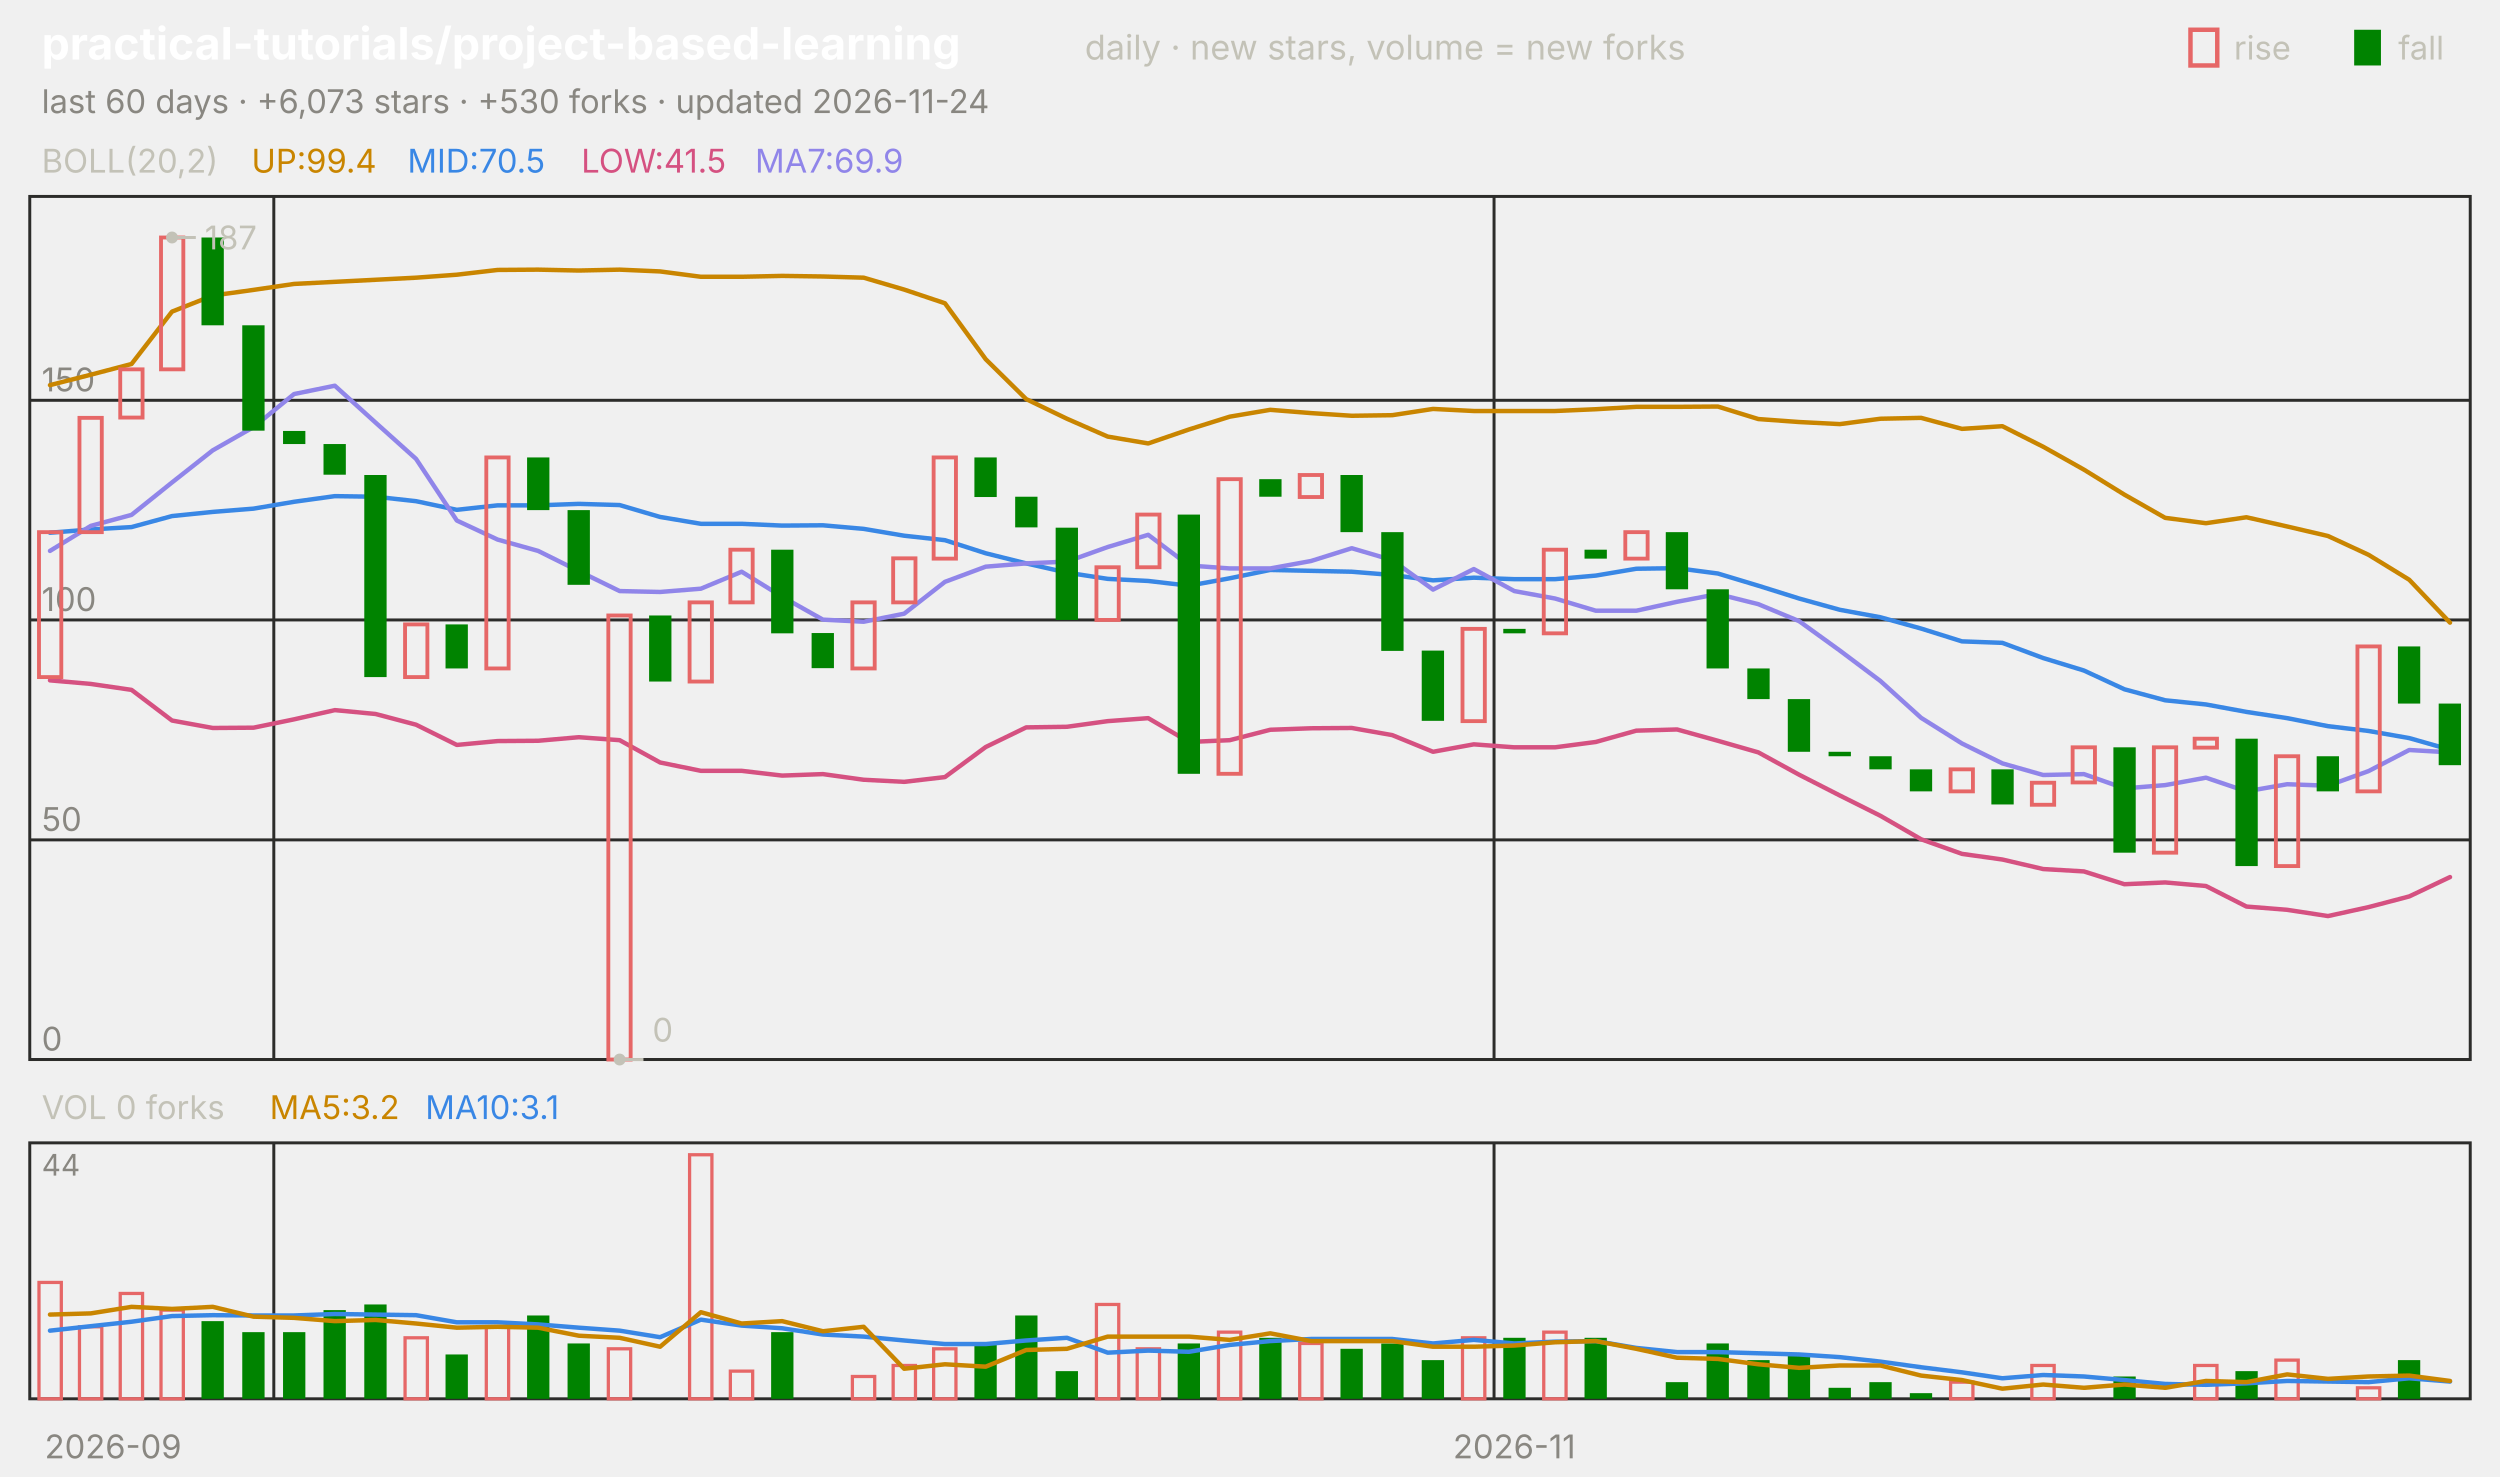
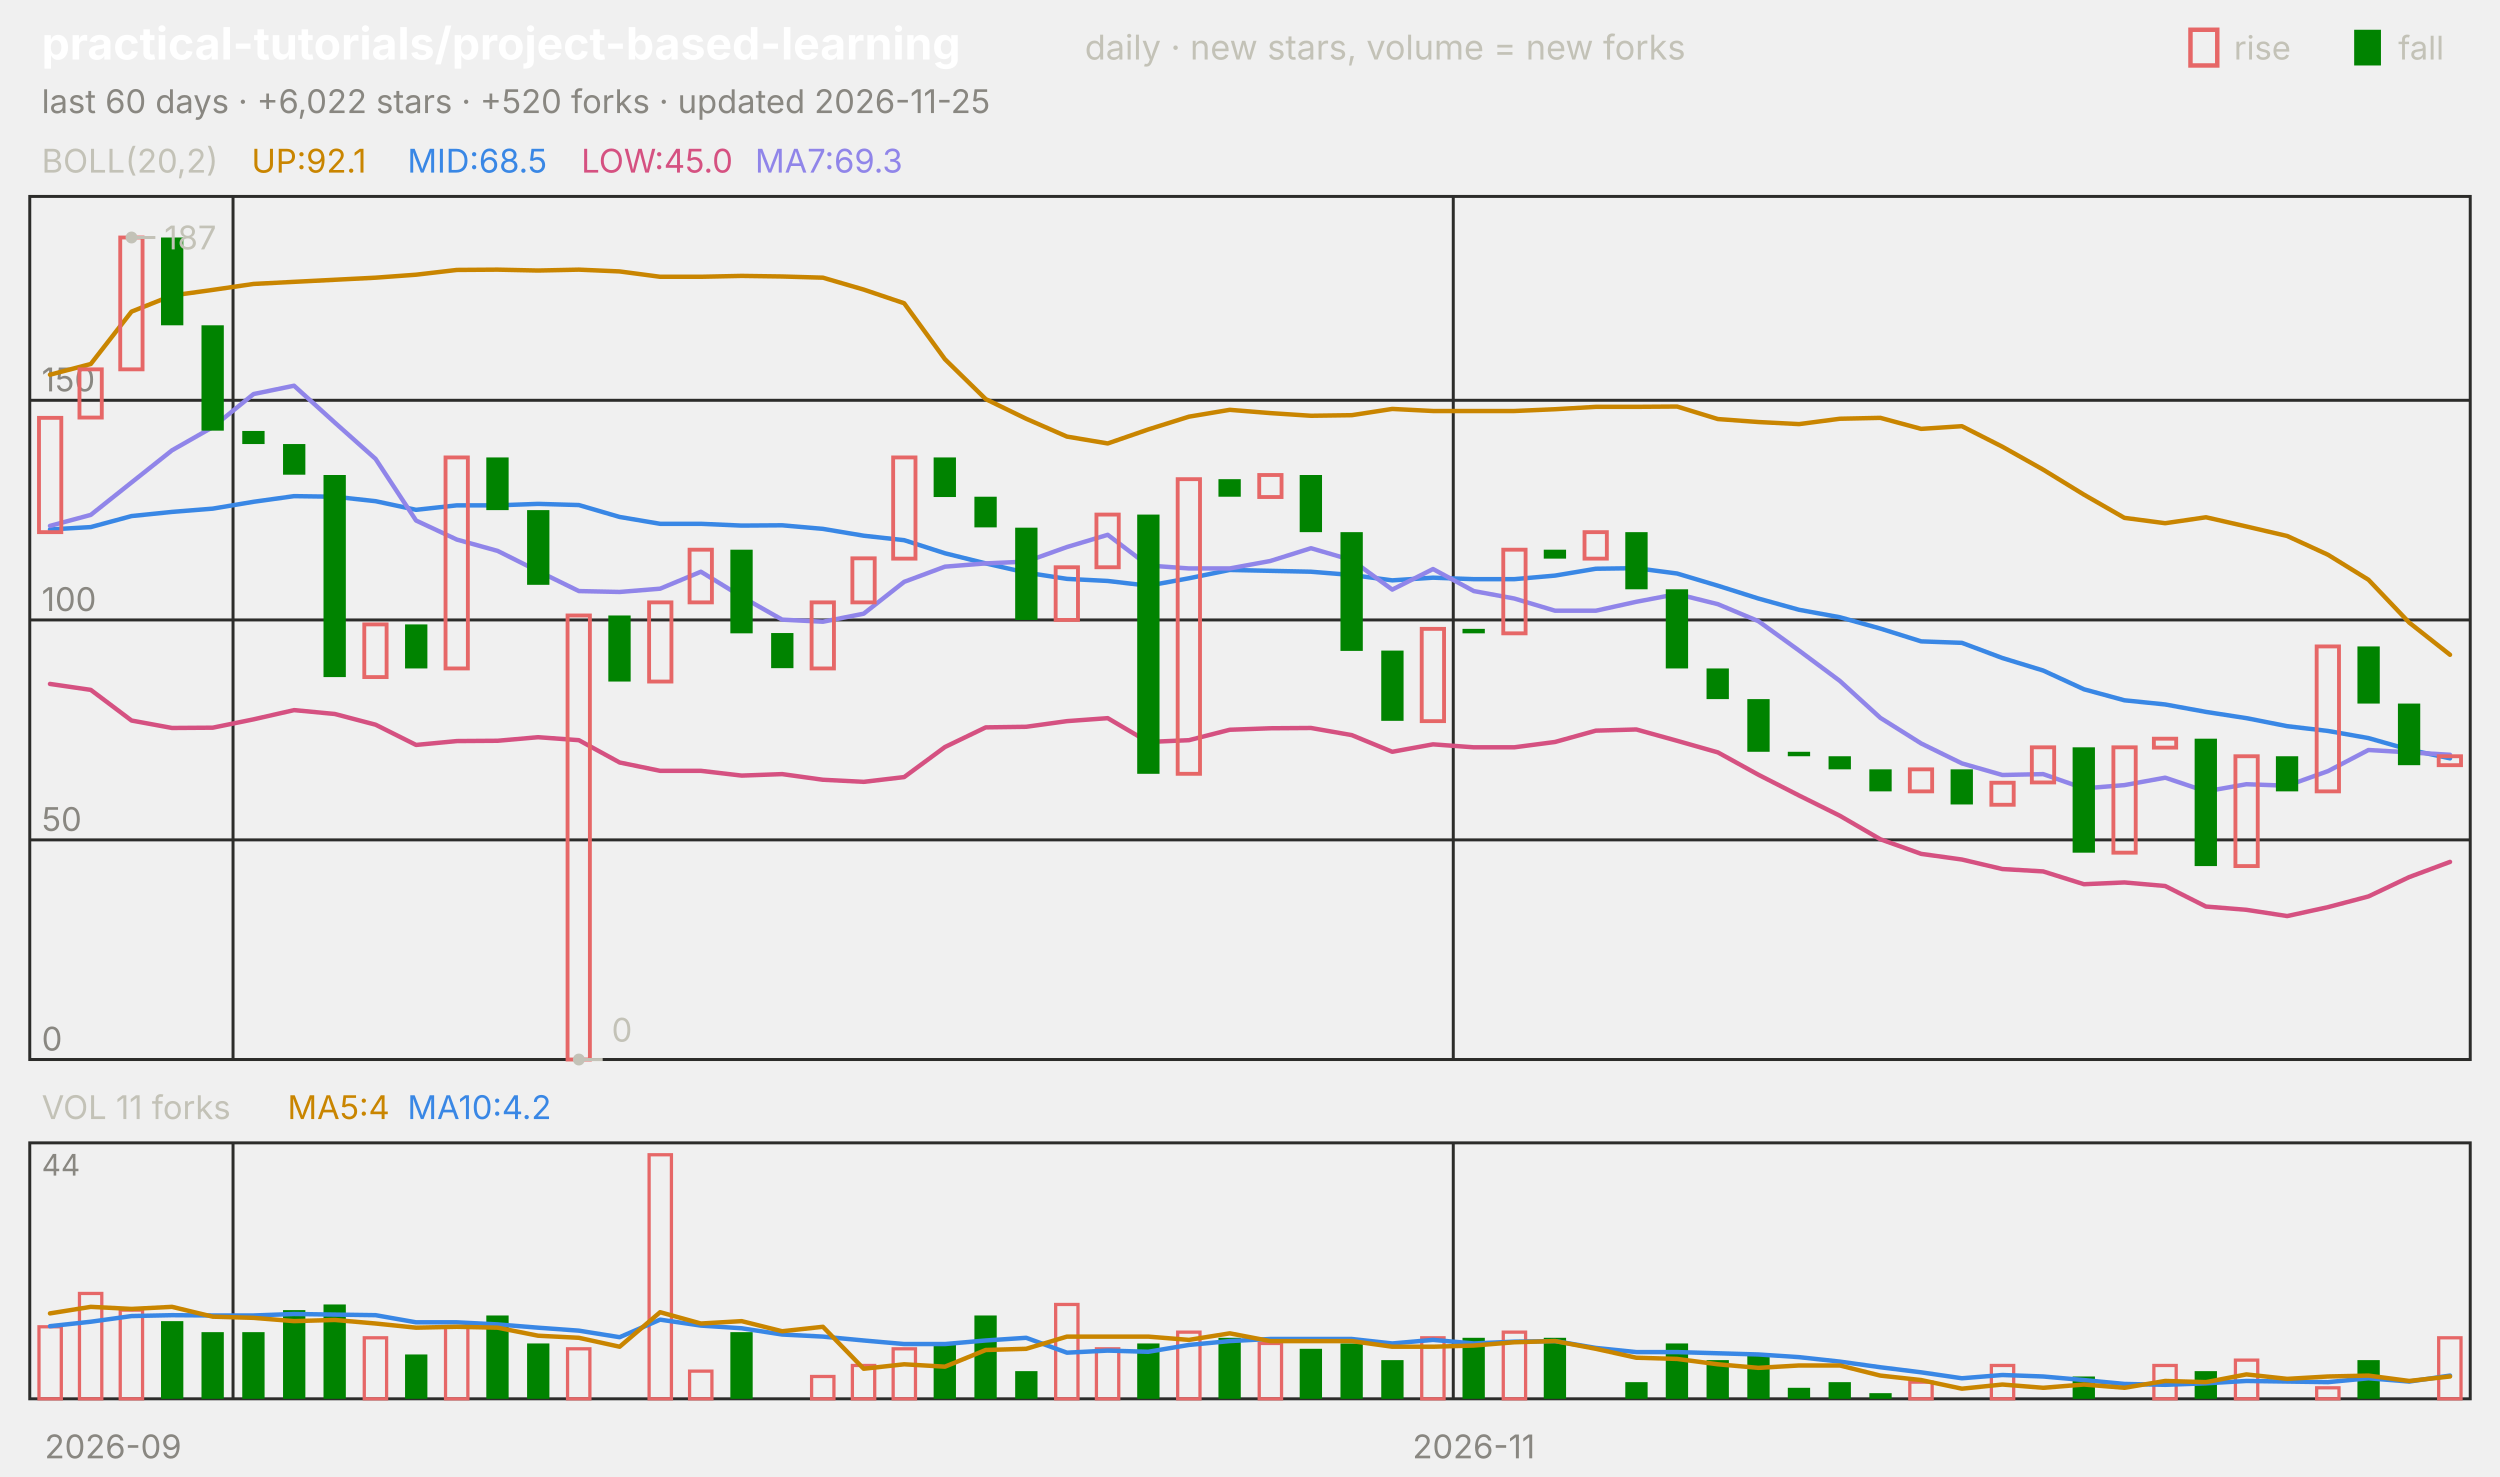
<svg xmlns="http://www.w3.org/2000/svg" viewBox="0 0 840 496" width="840" height="496" font-family="-apple-system,'Segoe UI',system-ui,sans-serif" role="img" aria-label="practical-tutorials/project-based-learning candlestick chart">
  <text x="14.0" y="20.0" font-size="15" fill="#ffffff" font-weight="650">practical-tutorials/project-based-learning</text>
  <text x="364.5" y="20.0" font-size="11.5" fill="#c3c2b7">daily · new stars, volume = new forks</text>
  <text x="805.8" y="20.0" font-size="11.0" fill="#c3c2b7">fall</text>
  <rect x="791" y="10" width="9" height="12" fill="#008300" />
  <text x="750.6" y="20.0" font-size="11.0" fill="#c3c2b7">rise</text>
  <rect x="736" y="10" width="9" height="12" fill="none" stroke="#e66767" stroke-width="1.5" />
-   <text x="14.0" y="38.0" font-size="11.0" fill="#898781">last 60 days · +6,073 stars · +530 forks · updated 2026-11-24</text>
+   <text x="14.0" y="38.0" font-size="11.0" fill="#898781">last 60 days · +6,022 stars · +520 forks · updated 2026-11-25</text>
  <rect x="10" y="66" width="820" height="290" fill="none" stroke="#2c2c2a" />
  <rect x="10" y="384" width="820" height="86" fill="none" stroke="#2c2c2a" />
  <text x="38.0" y="490.0" font-size="11.0" fill="#898781" text-anchor="middle">2026-09</text>
-   <line x1="92.0" y1="66.0" x2="92.0" y2="356.0" stroke="#2c2c2a" stroke-width="1.0" />
-   <line x1="92.0" y1="384.0" x2="92.0" y2="470.0" stroke="#2c2c2a" stroke-width="1.0" />
-   <line x1="502.0" y1="66.0" x2="502.0" y2="356.0" stroke="#2c2c2a" stroke-width="1.0" />
-   <line x1="502.0" y1="384.0" x2="502.0" y2="470.0" stroke="#2c2c2a" stroke-width="1.0" />
-   <text x="508.8" y="490.0" font-size="11.0" fill="#898781" text-anchor="middle">2026-11</text>
+   <line x1="78.3" y1="66.0" x2="78.3" y2="356.0" stroke="#2c2c2a" stroke-width="1.0" />
+   <line x1="78.3" y1="384.0" x2="78.3" y2="470.0" stroke="#2c2c2a" stroke-width="1.0" />
+   <line x1="488.3" y1="66.0" x2="488.3" y2="356.0" stroke="#2c2c2a" stroke-width="1.0" />
+   <line x1="488.3" y1="384.0" x2="488.3" y2="470.0" stroke="#2c2c2a" stroke-width="1.0" />
+   <text x="495.2" y="490.0" font-size="11.0" fill="#898781" text-anchor="middle">2026-11</text>
  <text x="14.0" y="58.0" font-size="11.0" fill="#c3c2b7">BOLL(20,2)</text>
-   <text x="84.5" y="58.0" font-size="11.0" fill="#c98500">UP:99.4</text>
-   <text x="136.9" y="58.0" font-size="11.0" fill="#3987e5">MID:70.5</text>
-   <text x="195.3" y="58.0" font-size="11.0" fill="#d55181">LOW:41.5</text>
-   <text x="253.7" y="58.0" font-size="11.0" fill="#9085e9">MA7:69.9</text>
+   <text x="84.5" y="58.0" font-size="11.0" fill="#c98500">UP:92.1</text>
+   <text x="136.9" y="58.0" font-size="11.0" fill="#3987e5">MID:68.5</text>
+   <text x="195.3" y="58.0" font-size="11.0" fill="#d55181">LOW:45.0</text>
+   <text x="253.7" y="58.0" font-size="11.0" fill="#9085e9">MA7:69.3</text>
  <line x1="10.0" y1="356.0" x2="830.0" y2="356.0" stroke="#2c2c2a" stroke-width="1.0" />
  <text x="14.0" y="353.0" font-size="11.0" fill="#898781">0</text>
  <line x1="10.0" y1="282.2" x2="830.0" y2="282.2" stroke="#2c2c2a" stroke-width="1.0" />
  <text x="14.0" y="279.2" font-size="11.0" fill="#898781">50</text>
  <line x1="10.0" y1="208.3" x2="830.0" y2="208.3" stroke="#2c2c2a" stroke-width="1.0" />
  <text x="14.0" y="205.3" font-size="11.0" fill="#898781">100</text>
  <line x1="10.0" y1="134.5" x2="830.0" y2="134.5" stroke="#2c2c2a" stroke-width="1.0" />
  <text x="14.0" y="131.5" font-size="11.0" fill="#898781">150</text>
-   <polyline points="16.8,129.4 30.5,125.9 44.2,122.3 57.8,104.7 71.5,99.3 85.2,97.4 98.8,95.4 112.5,94.7 126.2,94.0 139.8,93.3 153.5,92.3 167.2,90.7 180.8,90.6 194.5,90.9 208.2,90.6 221.8,91.2 235.5,93.0 249.2,93.0 262.8,92.7 276.5,92.9 290.2,93.3 303.8,97.3 317.5,101.9 331.2,120.7 344.8,134.1 358.5,140.7 372.2,146.7 385.8,149.0 399.5,144.3 413.2,140.0 426.8,137.7 440.5,138.8 454.2,139.7 467.8,139.5 481.5,137.4 495.2,138.1 508.8,138.1 522.5,138.1 536.2,137.5 549.8,136.7 563.5,136.7 577.2,136.6 590.8,140.8 604.5,141.8 618.2,142.5 631.8,140.7 645.5,140.4 659.2,144.1 672.8,143.2 686.5,150.1 700.2,157.8 713.8,166.2 727.5,174.0 741.2,175.8 754.8,173.8 768.5,176.9 782.2,180.1 795.8,186.4 809.5,194.8 823.2,209.2" fill="none" stroke="#c98500" stroke-width="1.5" stroke-linejoin="round" stroke-linecap="round" />
-   <polyline points="16.8,179.0 30.5,177.9 44.2,177.1 57.8,173.4 71.5,172.0 85.2,170.9 98.8,168.6 112.5,166.7 126.2,166.9 139.8,168.4 153.5,171.3 167.2,169.8 180.8,169.8 194.5,169.3 208.2,169.7 221.8,173.7 235.5,176.0 249.2,176.0 262.8,176.6 276.5,176.5 290.2,177.7 303.8,180.0 317.5,181.5 331.2,185.9 344.8,189.3 358.5,192.4 372.2,194.5 385.8,195.2 399.5,196.8 413.2,194.3 426.8,191.5 440.5,191.8 454.2,192.1 467.8,193.2 481.5,195.0 495.2,194.1 508.8,194.6 522.5,194.6 536.2,193.4 549.8,191.1 563.5,190.9 577.2,192.7 590.8,196.8 604.5,201.1 618.2,204.9 631.8,207.4 645.5,211.2 659.2,215.5 672.8,216.0 686.5,221.1 700.2,225.3 713.8,231.6 727.5,235.3 741.2,236.7 754.8,239.2 768.5,241.3 782.2,244.0 795.8,245.6 809.5,248.0 823.2,251.9" fill="none" stroke="#3987e5" stroke-width="1.5" stroke-linejoin="round" stroke-linecap="round" />
-   <polyline points="16.8,228.6 30.5,229.8 44.2,231.8 57.8,242.1 71.5,244.6 85.2,244.5 98.8,241.7 112.5,238.6 126.2,239.9 139.8,243.5 153.5,250.3 167.2,249.0 180.8,248.9 194.5,247.7 208.2,248.7 221.8,256.2 235.5,259.0 249.2,259.0 262.8,260.6 276.5,260.1 290.2,262.0 303.8,262.7 317.5,261.1 331.2,251.0 344.8,244.4 358.5,244.2 372.2,242.3 385.8,241.3 399.5,249.3 413.2,248.7 426.8,245.2 440.5,244.7 454.2,244.6 467.8,247.0 481.5,252.6 495.2,250.1 508.8,251.1 522.5,251.1 536.2,249.3 549.8,245.5 563.5,245.1 577.2,248.9 590.8,252.8 604.5,260.3 618.2,267.3 631.8,274.1 645.5,282.0 659.2,286.9 672.8,288.8 686.5,292.0 700.2,292.8 713.8,297.1 727.5,296.5 741.2,297.7 754.8,304.6 768.5,305.7 782.2,307.8 795.8,304.8 809.5,301.2 823.2,294.7" fill="none" stroke="#d55181" stroke-width="1.5" stroke-linejoin="round" stroke-linecap="round" />
-   <polyline points="16.8,185.1 30.5,176.7 44.2,173.0 57.8,162.1 71.5,151.3 85.2,143.5 98.8,132.4 112.5,129.6 126.2,142.0 139.8,154.2 153.5,174.9 167.2,181.3 180.8,185.1 194.5,191.9 208.2,198.6 221.8,198.9 235.5,197.8 249.2,192.1 262.8,200.5 276.5,208.2 290.2,208.9 303.8,206.2 317.5,195.5 331.2,190.4 344.8,189.3 358.5,188.7 372.2,183.8 385.8,179.7 399.5,190.0 413.2,191.0 426.8,191.0 440.5,188.5 454.2,184.2 467.8,188.2 481.5,198.1 495.2,191.2 508.8,198.6 522.5,201.1 536.2,205.2 549.8,205.2 563.5,202.2 577.2,199.6 590.8,203.0 604.5,208.7 618.2,218.6 631.8,228.8 645.5,241.2 659.2,249.8 672.8,256.5 686.5,260.4 700.2,260.1 713.8,264.9 727.5,263.8 741.2,261.3 754.8,265.9 768.5,263.5 782.2,264.0 795.8,259.1 809.5,252.0 823.2,252.8" fill="none" stroke="#9085e9" stroke-width="1.5" stroke-linejoin="round" stroke-linecap="round" />
-   <rect x="13.1" y="178.8" width="7.5" height="48.7" fill="none" stroke="#e66767" stroke-width="1.3" />
-   <rect x="26.7" y="140.4" width="7.5" height="38.4" fill="none" stroke="#e66767" stroke-width="1.3" />
-   <rect x="40.4" y="124.1" width="7.5" height="16.2" fill="none" stroke="#e66767" stroke-width="1.3" />
-   <rect x="54.1" y="79.8" width="7.5" height="44.3" fill="none" stroke="#e66767" stroke-width="1.3" />
-   <rect x="67.7" y="79.8" width="7.5" height="29.5" fill="#008300" />
-   <rect x="81.4" y="109.3" width="7.5" height="35.4" fill="#008300" />
-   <rect x="95.1" y="144.8" width="7.5" height="4.4" fill="#008300" />
-   <rect x="108.7" y="149.2" width="7.5" height="10.3" fill="#008300" />
-   <rect x="122.4" y="159.6" width="7.5" height="67.9" fill="#008300" />
-   <rect x="136.1" y="209.8" width="7.5" height="17.7" fill="none" stroke="#e66767" stroke-width="1.3" />
-   <rect x="149.7" y="209.8" width="7.5" height="14.8" fill="#008300" />
-   <rect x="163.4" y="153.7" width="7.5" height="70.9" fill="none" stroke="#e66767" stroke-width="1.3" />
-   <rect x="177.1" y="153.7" width="7.5" height="17.7" fill="#008300" />
-   <rect x="190.7" y="171.4" width="7.5" height="25.1" fill="#008300" />
-   <rect x="204.4" y="206.8" width="7.5" height="149.2" fill="none" stroke="#e66767" stroke-width="1.3" />
-   <rect x="218.1" y="206.8" width="7.5" height="22.2" fill="#008300" />
-   <rect x="231.7" y="202.4" width="7.5" height="26.6" fill="none" stroke="#e66767" stroke-width="1.3" />
-   <rect x="245.4" y="184.7" width="7.5" height="17.7" fill="none" stroke="#e66767" stroke-width="1.3" />
-   <rect x="259.1" y="184.7" width="7.5" height="28.1" fill="#008300" />
-   <rect x="272.7" y="212.7" width="7.5" height="11.8" fill="#008300" />
-   <rect x="286.4" y="202.4" width="7.5" height="22.2" fill="none" stroke="#e66767" stroke-width="1.3" />
-   <rect x="300.1" y="187.6" width="7.5" height="14.8" fill="none" stroke="#e66767" stroke-width="1.3" />
-   <rect x="313.7" y="153.7" width="7.5" height="34.0" fill="none" stroke="#e66767" stroke-width="1.3" />
-   <rect x="327.4" y="153.7" width="7.5" height="13.3" fill="#008300" />
-   <rect x="341.1" y="166.9" width="7.5" height="10.3" fill="#008300" />
-   <rect x="354.7" y="177.3" width="7.5" height="31.0" fill="#008300" />
-   <rect x="368.4" y="190.6" width="7.5" height="17.7" fill="none" stroke="#e66767" stroke-width="1.3" />
-   <rect x="382.1" y="172.9" width="7.5" height="17.7" fill="none" stroke="#e66767" stroke-width="1.3" />
-   <rect x="395.7" y="172.9" width="7.5" height="87.1" fill="#008300" />
-   <rect x="409.4" y="161.0" width="7.5" height="99.0" fill="none" stroke="#e66767" stroke-width="1.3" />
-   <rect x="423.1" y="161.0" width="7.5" height="5.9" fill="#008300" />
-   <rect x="436.7" y="159.6" width="7.5" height="7.4" fill="none" stroke="#e66767" stroke-width="1.3" />
-   <rect x="450.4" y="159.6" width="7.5" height="19.2" fill="#008300" />
-   <rect x="464.1" y="178.8" width="7.5" height="39.9" fill="#008300" />
-   <rect x="477.7" y="218.6" width="7.5" height="23.6" fill="#008300" />
-   <rect x="491.4" y="211.3" width="7.5" height="31.0" fill="none" stroke="#e66767" stroke-width="1.3" />
-   <rect x="505.1" y="211.3" width="7.5" height="1.5" fill="#008300" />
-   <rect x="518.7" y="184.7" width="7.5" height="28.1" fill="none" stroke="#e66767" stroke-width="1.3" />
-   <rect x="532.4" y="184.7" width="7.5" height="3.0" fill="#008300" />
-   <rect x="546.1" y="178.8" width="7.5" height="8.9" fill="none" stroke="#e66767" stroke-width="1.3" />
-   <rect x="559.7" y="178.8" width="7.5" height="19.2" fill="#008300" />
-   <rect x="573.4" y="198.0" width="7.5" height="26.6" fill="#008300" />
-   <rect x="587.1" y="224.6" width="7.5" height="10.3" fill="#008300" />
-   <rect x="600.7" y="234.9" width="7.5" height="17.7" fill="#008300" />
-   <rect x="614.4" y="252.6" width="7.5" height="1.5" fill="#008300" />
-   <rect x="628.1" y="254.1" width="7.5" height="4.4" fill="#008300" />
-   <rect x="641.7" y="258.5" width="7.5" height="7.4" fill="#008300" />
-   <rect x="655.4" y="258.5" width="7.5" height="7.4" fill="none" stroke="#e66767" stroke-width="1.3" />
-   <rect x="669.1" y="258.5" width="7.5" height="11.8" fill="#008300" />
-   <rect x="682.7" y="263.0" width="7.5" height="7.4" fill="none" stroke="#e66767" stroke-width="1.3" />
-   <rect x="696.4" y="251.1" width="7.5" height="11.8" fill="none" stroke="#e66767" stroke-width="1.3" />
-   <rect x="710.1" y="251.1" width="7.5" height="35.4" fill="#008300" />
-   <rect x="723.7" y="251.1" width="7.5" height="35.4" fill="none" stroke="#e66767" stroke-width="1.3" />
-   <rect x="737.4" y="248.2" width="7.5" height="3.0" fill="none" stroke="#e66767" stroke-width="1.3" />
-   <rect x="751.1" y="248.2" width="7.5" height="42.8" fill="#008300" />
-   <rect x="764.7" y="254.1" width="7.5" height="36.9" fill="none" stroke="#e66767" stroke-width="1.3" />
-   <rect x="778.4" y="254.1" width="7.5" height="11.8" fill="#008300" />
-   <rect x="792.1" y="217.2" width="7.5" height="48.7" fill="none" stroke="#e66767" stroke-width="1.3" />
-   <rect x="805.7" y="217.2" width="7.5" height="19.2" fill="#008300" />
-   <rect x="819.4" y="236.4" width="7.5" height="20.7" fill="#008300" />
-   <circle cx="57.8" cy="79.8" r="2" fill="#c3c2b7" />
-   <line x1="57.8" y1="79.8" x2="65.8" y2="79.8" stroke="#c3c2b7" stroke-width="1.0" />
-   <text x="68.8" y="83.8" font-size="11.0" fill="#c3c2b7">187</text>
-   <circle cx="208.2" cy="356.0" r="2" fill="#c3c2b7" />
-   <line x1="208.2" y1="356.0" x2="216.2" y2="356.0" stroke="#c3c2b7" stroke-width="1.0" />
-   <text x="219.2" y="350.0" font-size="11.0" fill="#c3c2b7">0</text>
-   <text x="14.0" y="376.0" font-size="11.0" fill="#c3c2b7">VOL 0 forks</text>
-   <text x="90.6" y="376.0" font-size="11.0" fill="#c98500">MA5:3.2</text>
-   <text x="142.9" y="376.0" font-size="11.0" fill="#3987e5">MA10:3.1</text>
+   <polyline points="16.8,125.9 30.5,122.3 44.2,104.7 57.8,99.3 71.5,97.4 85.2,95.4 98.8,94.7 112.5,94.0 126.2,93.3 139.8,92.3 153.5,90.7 167.2,90.6 180.8,90.9 194.5,90.6 208.2,91.2 221.8,93.0 235.5,93.0 249.2,92.7 262.8,92.9 276.5,93.3 290.2,97.3 303.8,101.9 317.5,120.7 331.2,134.1 344.8,140.7 358.5,146.7 372.2,149.0 385.8,144.3 399.5,140.0 413.2,137.7 426.8,138.8 440.5,139.7 454.2,139.5 467.8,137.4 481.5,138.1 495.2,138.1 508.8,138.1 522.5,137.5 536.2,136.7 549.8,136.7 563.5,136.6 577.2,140.8 590.8,141.8 604.5,142.5 618.2,140.7 631.8,140.4 645.5,144.1 659.2,143.2 672.8,150.1 686.5,157.8 700.2,166.2 713.8,174.0 727.5,175.8 741.2,173.8 754.8,176.9 768.5,180.1 782.2,186.4 795.8,194.8 809.5,209.2 823.2,220.0" fill="none" stroke="#c98500" stroke-width="1.5" stroke-linejoin="round" stroke-linecap="round" />
+   <polyline points="16.8,177.9 30.5,177.1 44.2,173.4 57.8,172.0 71.5,170.9 85.2,168.6 98.8,166.7 112.5,166.9 126.2,168.4 139.8,171.3 153.5,169.8 167.2,169.8 180.8,169.3 194.5,169.7 208.2,173.7 221.8,176.0 235.5,176.0 249.2,176.6 262.8,176.5 276.5,177.7 290.2,180.0 303.8,181.5 317.5,185.9 331.2,189.3 344.8,192.4 358.5,194.5 372.2,195.2 385.8,196.8 399.5,194.3 413.2,191.5 426.8,191.8 440.5,192.1 454.2,193.2 467.8,195.0 481.5,194.1 495.2,194.6 508.8,194.6 522.5,193.4 536.2,191.1 549.8,190.9 563.5,192.7 577.2,196.8 590.8,201.1 604.5,204.9 618.2,207.4 631.8,211.2 645.5,215.5 659.2,216.0 672.8,221.1 686.5,225.3 700.2,231.6 713.8,235.3 727.5,236.7 741.2,239.2 754.8,241.3 768.5,244.0 782.2,245.6 795.8,248.0 809.5,251.9 823.2,254.8" fill="none" stroke="#3987e5" stroke-width="1.5" stroke-linejoin="round" stroke-linecap="round" />
+   <polyline points="16.8,229.8 30.5,231.8 44.2,242.1 57.8,244.6 71.5,244.5 85.2,241.7 98.8,238.6 112.5,239.9 126.2,243.5 139.8,250.3 153.5,249.0 167.2,248.9 180.8,247.7 194.5,248.7 208.2,256.2 221.8,259.0 235.5,259.0 249.2,260.6 262.8,260.1 276.5,262.0 290.2,262.7 303.8,261.1 317.5,251.0 331.2,244.4 344.8,244.2 358.5,242.3 372.2,241.3 385.8,249.3 399.5,248.7 413.2,245.2 426.8,244.7 440.5,244.6 454.2,247.0 467.8,252.6 481.5,250.1 495.2,251.1 508.8,251.1 522.5,249.3 536.2,245.5 549.8,245.1 563.5,248.9 577.2,252.8 590.8,260.3 604.5,267.3 618.2,274.1 631.8,282.0 645.5,286.9 659.2,288.8 672.8,292.0 686.5,292.8 700.2,297.1 713.8,296.5 727.5,297.7 741.2,304.6 754.8,305.7 768.5,307.8 782.2,304.8 795.8,301.2 809.5,294.7 823.2,289.6" fill="none" stroke="#d55181" stroke-width="1.5" stroke-linejoin="round" stroke-linecap="round" />
+   <polyline points="16.8,176.7 30.5,173.0 44.2,162.1 57.8,151.3 71.5,143.5 85.2,132.4 98.8,129.6 112.5,142.0 126.2,154.2 139.8,174.9 153.5,181.3 167.2,185.1 180.8,191.9 194.5,198.6 208.2,198.9 221.8,197.8 235.5,192.1 249.2,200.5 262.8,208.2 276.5,208.9 290.2,206.2 303.8,195.5 317.5,190.4 331.2,189.3 344.8,188.7 358.5,183.8 372.2,179.7 385.8,190.0 399.5,191.0 413.2,191.0 426.8,188.5 440.5,184.2 454.2,188.2 467.8,198.1 481.5,191.2 495.2,198.6 508.8,201.1 522.5,205.2 536.2,205.2 549.8,202.2 563.5,199.6 577.2,203.0 590.8,208.7 604.5,218.6 618.2,228.8 631.8,241.2 645.5,249.8 659.2,256.5 672.8,260.4 686.5,260.1 700.2,264.9 713.8,263.8 727.5,261.3 741.2,265.9 754.8,263.5 768.5,264.0 782.2,259.1 795.8,252.0 809.5,252.8 823.2,253.6" fill="none" stroke="#9085e9" stroke-width="1.5" stroke-linejoin="round" stroke-linecap="round" />
+   <rect x="13.1" y="140.4" width="7.5" height="38.4" fill="none" stroke="#e66767" stroke-width="1.3" />
+   <rect x="26.7" y="124.1" width="7.5" height="16.2" fill="none" stroke="#e66767" stroke-width="1.3" />
+   <rect x="40.4" y="79.8" width="7.5" height="44.3" fill="none" stroke="#e66767" stroke-width="1.3" />
+   <rect x="54.1" y="79.8" width="7.5" height="29.5" fill="#008300" />
+   <rect x="67.7" y="109.3" width="7.5" height="35.4" fill="#008300" />
+   <rect x="81.4" y="144.8" width="7.5" height="4.4" fill="#008300" />
+   <rect x="95.1" y="149.2" width="7.5" height="10.3" fill="#008300" />
+   <rect x="108.7" y="159.6" width="7.5" height="67.9" fill="#008300" />
+   <rect x="122.4" y="209.8" width="7.5" height="17.7" fill="none" stroke="#e66767" stroke-width="1.3" />
+   <rect x="136.1" y="209.8" width="7.5" height="14.8" fill="#008300" />
+   <rect x="149.7" y="153.7" width="7.5" height="70.9" fill="none" stroke="#e66767" stroke-width="1.3" />
+   <rect x="163.4" y="153.7" width="7.5" height="17.7" fill="#008300" />
+   <rect x="177.1" y="171.4" width="7.5" height="25.1" fill="#008300" />
+   <rect x="190.7" y="206.8" width="7.5" height="149.2" fill="none" stroke="#e66767" stroke-width="1.3" />
+   <rect x="204.4" y="206.8" width="7.5" height="22.2" fill="#008300" />
+   <rect x="218.1" y="202.4" width="7.5" height="26.6" fill="none" stroke="#e66767" stroke-width="1.3" />
+   <rect x="231.7" y="184.7" width="7.5" height="17.7" fill="none" stroke="#e66767" stroke-width="1.3" />
+   <rect x="245.4" y="184.7" width="7.5" height="28.1" fill="#008300" />
+   <rect x="259.1" y="212.7" width="7.5" height="11.8" fill="#008300" />
+   <rect x="272.7" y="202.4" width="7.5" height="22.2" fill="none" stroke="#e66767" stroke-width="1.3" />
+   <rect x="286.4" y="187.6" width="7.5" height="14.8" fill="none" stroke="#e66767" stroke-width="1.3" />
+   <rect x="300.1" y="153.7" width="7.5" height="34.0" fill="none" stroke="#e66767" stroke-width="1.3" />
+   <rect x="313.7" y="153.7" width="7.5" height="13.3" fill="#008300" />
+   <rect x="327.4" y="166.9" width="7.5" height="10.3" fill="#008300" />
+   <rect x="341.1" y="177.3" width="7.5" height="31.0" fill="#008300" />
+   <rect x="354.7" y="190.6" width="7.5" height="17.7" fill="none" stroke="#e66767" stroke-width="1.3" />
+   <rect x="368.4" y="172.9" width="7.5" height="17.7" fill="none" stroke="#e66767" stroke-width="1.3" />
+   <rect x="382.1" y="172.9" width="7.5" height="87.1" fill="#008300" />
+   <rect x="395.7" y="161.0" width="7.5" height="99.0" fill="none" stroke="#e66767" stroke-width="1.3" />
+   <rect x="409.4" y="161.0" width="7.5" height="5.9" fill="#008300" />
+   <rect x="423.1" y="159.6" width="7.5" height="7.4" fill="none" stroke="#e66767" stroke-width="1.3" />
+   <rect x="436.7" y="159.6" width="7.5" height="19.2" fill="#008300" />
+   <rect x="450.4" y="178.8" width="7.5" height="39.9" fill="#008300" />
+   <rect x="464.1" y="218.6" width="7.5" height="23.6" fill="#008300" />
+   <rect x="477.7" y="211.3" width="7.5" height="31.0" fill="none" stroke="#e66767" stroke-width="1.3" />
+   <rect x="491.4" y="211.3" width="7.5" height="1.5" fill="#008300" />
+   <rect x="505.1" y="184.7" width="7.5" height="28.1" fill="none" stroke="#e66767" stroke-width="1.3" />
+   <rect x="518.7" y="184.7" width="7.5" height="3.0" fill="#008300" />
+   <rect x="532.4" y="178.8" width="7.5" height="8.9" fill="none" stroke="#e66767" stroke-width="1.3" />
+   <rect x="546.1" y="178.8" width="7.5" height="19.2" fill="#008300" />
+   <rect x="559.7" y="198.0" width="7.5" height="26.6" fill="#008300" />
+   <rect x="573.4" y="224.6" width="7.5" height="10.3" fill="#008300" />
+   <rect x="587.1" y="234.9" width="7.5" height="17.7" fill="#008300" />
+   <rect x="600.7" y="252.6" width="7.5" height="1.5" fill="#008300" />
+   <rect x="614.4" y="254.1" width="7.5" height="4.4" fill="#008300" />
+   <rect x="628.1" y="258.5" width="7.5" height="7.4" fill="#008300" />
+   <rect x="641.7" y="258.5" width="7.5" height="7.4" fill="none" stroke="#e66767" stroke-width="1.3" />
+   <rect x="655.4" y="258.5" width="7.5" height="11.8" fill="#008300" />
+   <rect x="669.1" y="263.0" width="7.5" height="7.4" fill="none" stroke="#e66767" stroke-width="1.3" />
+   <rect x="682.7" y="251.1" width="7.5" height="11.8" fill="none" stroke="#e66767" stroke-width="1.3" />
+   <rect x="696.4" y="251.1" width="7.5" height="35.4" fill="#008300" />
+   <rect x="710.1" y="251.1" width="7.5" height="35.4" fill="none" stroke="#e66767" stroke-width="1.3" />
+   <rect x="723.7" y="248.2" width="7.5" height="3.0" fill="none" stroke="#e66767" stroke-width="1.3" />
+   <rect x="737.4" y="248.2" width="7.5" height="42.8" fill="#008300" />
+   <rect x="751.1" y="254.1" width="7.5" height="36.9" fill="none" stroke="#e66767" stroke-width="1.3" />
+   <rect x="764.7" y="254.1" width="7.5" height="11.8" fill="#008300" />
+   <rect x="778.4" y="217.2" width="7.5" height="48.7" fill="none" stroke="#e66767" stroke-width="1.3" />
+   <rect x="792.1" y="217.2" width="7.5" height="19.2" fill="#008300" />
+   <rect x="805.7" y="236.4" width="7.5" height="20.7" fill="#008300" />
+   <rect x="819.4" y="254.1" width="7.5" height="3.0" fill="none" stroke="#e66767" stroke-width="1.3" />
+   <circle cx="44.2" cy="79.8" r="2" fill="#c3c2b7" />
+   <line x1="44.2" y1="79.8" x2="52.2" y2="79.8" stroke="#c3c2b7" stroke-width="1.0" />
+   <text x="55.2" y="83.8" font-size="11.0" fill="#c3c2b7">187</text>
+   <circle cx="194.5" cy="356.0" r="2" fill="#c3c2b7" />
+   <line x1="194.5" y1="356.0" x2="202.5" y2="356.0" stroke="#c3c2b7" stroke-width="1.0" />
+   <text x="205.5" y="350.0" font-size="11.0" fill="#c3c2b7">0</text>
+   <text x="14.0" y="376.0" font-size="11.0" fill="#c3c2b7">VOL 11 forks</text>
+   <text x="96.6" y="376.0" font-size="11.0" fill="#c98500">MA5:4</text>
+   <text x="136.9" y="376.0" font-size="11.0" fill="#3987e5">MA10:4.2</text>
  <text x="14.0" y="395.0" font-size="10" fill="#898781">44</text>
-   <rect x="13.1" y="430.9" width="7.5" height="39.1" fill="none" stroke="#e66767" stroke-width="1.1" />
-   <rect x="26.7" y="445.8" width="7.5" height="24.2" fill="none" stroke="#e66767" stroke-width="1.1" />
-   <rect x="40.4" y="434.6" width="7.5" height="35.4" fill="none" stroke="#e66767" stroke-width="1.1" />
-   <rect x="54.1" y="440.2" width="7.5" height="29.8" fill="none" stroke="#e66767" stroke-width="1.1" />
-   <rect x="67.7" y="443.9" width="7.5" height="26.1" fill="#008300" />
+   <rect x="13.1" y="445.8" width="7.5" height="24.2" fill="none" stroke="#e66767" stroke-width="1.1" />
+   <rect x="26.7" y="434.6" width="7.5" height="35.4" fill="none" stroke="#e66767" stroke-width="1.1" />
+   <rect x="40.4" y="440.2" width="7.5" height="29.8" fill="none" stroke="#e66767" stroke-width="1.1" />
+   <rect x="54.1" y="443.9" width="7.5" height="26.1" fill="#008300" />
+   <rect x="67.7" y="447.6" width="7.5" height="22.4" fill="#008300" />
  <rect x="81.4" y="447.6" width="7.5" height="22.4" fill="#008300" />
-   <rect x="95.1" y="447.6" width="7.5" height="22.4" fill="#008300" />
-   <rect x="108.7" y="440.2" width="7.5" height="29.8" fill="#008300" />
-   <rect x="122.4" y="438.3" width="7.5" height="31.7" fill="#008300" />
-   <rect x="136.1" y="449.5" width="7.5" height="20.5" fill="none" stroke="#e66767" stroke-width="1.1" />
-   <rect x="149.7" y="455.1" width="7.5" height="14.9" fill="#008300" />
-   <rect x="163.4" y="445.8" width="7.5" height="24.2" fill="none" stroke="#e66767" stroke-width="1.1" />
-   <rect x="177.1" y="442.0" width="7.5" height="28.0" fill="#008300" />
-   <rect x="190.7" y="451.4" width="7.5" height="18.6" fill="#008300" />
-   <rect x="204.4" y="453.2" width="7.5" height="16.8" fill="none" stroke="#e66767" stroke-width="1.1" />
-   <rect x="231.7" y="388.0" width="7.5" height="82.0" fill="none" stroke="#e66767" stroke-width="1.1" />
-   <rect x="245.4" y="460.7" width="7.5" height="9.3" fill="none" stroke="#e66767" stroke-width="1.1" />
-   <rect x="259.1" y="447.6" width="7.5" height="22.4" fill="#008300" />
-   <rect x="286.4" y="462.5" width="7.5" height="7.5" fill="none" stroke="#e66767" stroke-width="1.1" />
-   <rect x="300.1" y="458.8" width="7.5" height="11.2" fill="none" stroke="#e66767" stroke-width="1.1" />
-   <rect x="313.7" y="453.2" width="7.5" height="16.8" fill="none" stroke="#e66767" stroke-width="1.1" />
-   <rect x="327.4" y="451.4" width="7.5" height="18.6" fill="#008300" />
-   <rect x="341.1" y="442.0" width="7.5" height="28.0" fill="#008300" />
-   <rect x="354.7" y="460.7" width="7.5" height="9.3" fill="#008300" />
-   <rect x="368.4" y="438.3" width="7.5" height="31.7" fill="none" stroke="#e66767" stroke-width="1.1" />
-   <rect x="382.1" y="453.2" width="7.5" height="16.8" fill="none" stroke="#e66767" stroke-width="1.1" />
-   <rect x="395.7" y="451.4" width="7.5" height="18.6" fill="#008300" />
-   <rect x="409.4" y="447.6" width="7.5" height="22.4" fill="none" stroke="#e66767" stroke-width="1.1" />
-   <rect x="423.1" y="449.5" width="7.5" height="20.5" fill="#008300" />
-   <rect x="436.7" y="451.4" width="7.5" height="18.6" fill="none" stroke="#e66767" stroke-width="1.1" />
-   <rect x="450.4" y="453.2" width="7.5" height="16.8" fill="#008300" />
-   <rect x="464.1" y="451.4" width="7.5" height="18.6" fill="#008300" />
-   <rect x="477.7" y="457.0" width="7.5" height="13.0" fill="#008300" />
-   <rect x="491.4" y="449.5" width="7.5" height="20.5" fill="none" stroke="#e66767" stroke-width="1.1" />
-   <rect x="505.1" y="449.5" width="7.5" height="20.5" fill="#008300" />
-   <rect x="518.7" y="447.6" width="7.5" height="22.4" fill="none" stroke="#e66767" stroke-width="1.1" />
-   <rect x="532.4" y="449.5" width="7.5" height="20.5" fill="#008300" />
-   <rect x="559.7" y="464.4" width="7.5" height="5.6" fill="#008300" />
-   <rect x="573.4" y="451.4" width="7.5" height="18.6" fill="#008300" />
-   <rect x="587.1" y="457.0" width="7.5" height="13.0" fill="#008300" />
-   <rect x="600.7" y="455.1" width="7.5" height="14.9" fill="#008300" />
-   <rect x="614.4" y="466.3" width="7.5" height="3.7" fill="#008300" />
-   <rect x="628.1" y="464.4" width="7.5" height="5.6" fill="#008300" />
-   <rect x="641.7" y="468.1" width="7.5" height="1.9" fill="#008300" />
-   <rect x="655.4" y="464.4" width="7.5" height="5.6" fill="none" stroke="#e66767" stroke-width="1.1" />
-   <rect x="682.7" y="458.8" width="7.5" height="11.2" fill="none" stroke="#e66767" stroke-width="1.1" />
-   <rect x="710.1" y="462.5" width="7.5" height="7.5" fill="#008300" />
-   <rect x="737.4" y="458.8" width="7.5" height="11.2" fill="none" stroke="#e66767" stroke-width="1.1" />
-   <rect x="751.1" y="460.7" width="7.5" height="9.3" fill="#008300" />
-   <rect x="764.7" y="457.0" width="7.5" height="13.0" fill="none" stroke="#e66767" stroke-width="1.1" />
-   <rect x="792.1" y="466.3" width="7.5" height="3.7" fill="none" stroke="#e66767" stroke-width="1.1" />
-   <rect x="805.7" y="457.0" width="7.5" height="13.0" fill="#008300" />
-   <polyline points="16.8,447.1 30.5,445.6 44.2,444.1 57.8,442.2 71.5,441.9 85.2,442.0 98.8,442.0 112.5,441.5 126.2,441.7 139.8,441.9 153.5,444.3 167.2,444.3 180.8,445.0 194.5,446.1 208.2,447.1 221.8,449.3 235.5,443.4 249.2,445.4 262.8,446.3 276.5,448.4 290.2,449.1 303.8,450.4 317.5,451.6 331.2,451.6 344.8,450.4 358.5,449.5 372.2,454.5 385.8,453.8 399.5,454.2 413.2,451.9 426.8,450.6 440.5,449.9 454.2,449.9 467.8,449.9 481.5,451.4 495.2,450.2 508.8,451.4 522.5,450.8 536.2,450.6 549.8,452.9 563.5,454.3 577.2,454.3 590.8,454.7 604.5,455.1 618.2,456.0 631.8,457.5 645.5,459.4 659.2,461.1 672.8,463.1 686.5,462.0 700.2,462.5 713.8,463.7 727.5,465.0 741.2,465.3 754.8,464.8 768.5,464.0 782.2,464.2 795.8,464.4 809.5,463.1 823.2,464.2" fill="none" stroke="#3987e5" stroke-width="1.5" stroke-linejoin="round" stroke-linecap="round" />
-   <polyline points="16.8,441.7 30.5,441.3 44.2,439.1 57.8,439.8 71.5,439.1 85.2,442.4 98.8,442.8 112.5,443.9 126.2,443.5 139.8,444.7 153.5,446.1 167.2,445.8 180.8,446.1 194.5,448.8 208.2,449.5 221.8,452.5 235.5,440.9 249.2,444.7 262.8,443.9 276.5,447.3 290.2,445.8 303.8,459.9 317.5,458.4 331.2,459.2 344.8,453.6 358.5,453.2 372.2,449.1 385.8,449.1 399.5,449.1 413.2,450.2 426.8,448.0 440.5,450.6 454.2,450.6 467.8,450.6 481.5,452.5 495.2,452.5 508.8,452.1 522.5,451.0 536.2,450.6 549.8,453.2 563.5,456.2 577.2,456.6 590.8,458.4 604.5,459.6 618.2,458.8 631.8,458.8 645.5,462.2 659.2,463.7 672.8,466.6 686.5,465.2 700.2,466.3 713.8,465.2 727.5,466.3 741.2,464.0 754.8,464.4 768.5,461.8 782.2,463.3 795.8,462.5 809.5,462.2 823.2,464.0" fill="none" stroke="#c98500" stroke-width="1.5" stroke-linejoin="round" stroke-linecap="round" />
+   <rect x="95.1" y="440.2" width="7.5" height="29.8" fill="#008300" />
+   <rect x="108.7" y="438.3" width="7.5" height="31.7" fill="#008300" />
+   <rect x="122.4" y="449.5" width="7.5" height="20.5" fill="none" stroke="#e66767" stroke-width="1.1" />
+   <rect x="136.1" y="455.1" width="7.5" height="14.9" fill="#008300" />
+   <rect x="149.7" y="445.8" width="7.5" height="24.2" fill="none" stroke="#e66767" stroke-width="1.1" />
+   <rect x="163.4" y="442.0" width="7.5" height="28.0" fill="#008300" />
+   <rect x="177.1" y="451.4" width="7.5" height="18.6" fill="#008300" />
+   <rect x="190.7" y="453.2" width="7.5" height="16.8" fill="none" stroke="#e66767" stroke-width="1.1" />
+   <rect x="218.1" y="388.0" width="7.5" height="82.0" fill="none" stroke="#e66767" stroke-width="1.1" />
+   <rect x="231.7" y="460.7" width="7.5" height="9.3" fill="none" stroke="#e66767" stroke-width="1.1" />
+   <rect x="245.4" y="447.6" width="7.5" height="22.4" fill="#008300" />
+   <rect x="272.7" y="462.5" width="7.5" height="7.5" fill="none" stroke="#e66767" stroke-width="1.1" />
+   <rect x="286.4" y="458.8" width="7.5" height="11.2" fill="none" stroke="#e66767" stroke-width="1.1" />
+   <rect x="300.1" y="453.2" width="7.5" height="16.8" fill="none" stroke="#e66767" stroke-width="1.1" />
+   <rect x="313.7" y="451.4" width="7.5" height="18.6" fill="#008300" />
+   <rect x="327.4" y="442.0" width="7.5" height="28.0" fill="#008300" />
+   <rect x="341.1" y="460.7" width="7.5" height="9.3" fill="#008300" />
+   <rect x="354.7" y="438.3" width="7.5" height="31.7" fill="none" stroke="#e66767" stroke-width="1.1" />
+   <rect x="368.4" y="453.2" width="7.5" height="16.8" fill="none" stroke="#e66767" stroke-width="1.1" />
+   <rect x="382.1" y="451.4" width="7.5" height="18.6" fill="#008300" />
+   <rect x="395.7" y="447.6" width="7.5" height="22.4" fill="none" stroke="#e66767" stroke-width="1.1" />
+   <rect x="409.4" y="449.5" width="7.5" height="20.5" fill="#008300" />
+   <rect x="423.1" y="451.4" width="7.5" height="18.6" fill="none" stroke="#e66767" stroke-width="1.1" />
+   <rect x="436.7" y="453.2" width="7.5" height="16.8" fill="#008300" />
+   <rect x="450.4" y="451.4" width="7.5" height="18.6" fill="#008300" />
+   <rect x="464.1" y="457.0" width="7.5" height="13.0" fill="#008300" />
+   <rect x="477.7" y="449.5" width="7.5" height="20.5" fill="none" stroke="#e66767" stroke-width="1.1" />
+   <rect x="491.4" y="449.5" width="7.5" height="20.5" fill="#008300" />
+   <rect x="505.1" y="447.6" width="7.5" height="22.4" fill="none" stroke="#e66767" stroke-width="1.1" />
+   <rect x="518.7" y="449.5" width="7.5" height="20.5" fill="#008300" />
+   <rect x="546.1" y="464.4" width="7.5" height="5.6" fill="#008300" />
+   <rect x="559.7" y="451.4" width="7.5" height="18.6" fill="#008300" />
+   <rect x="573.4" y="457.0" width="7.5" height="13.0" fill="#008300" />
+   <rect x="587.1" y="455.1" width="7.5" height="14.9" fill="#008300" />
+   <rect x="600.7" y="466.3" width="7.5" height="3.7" fill="#008300" />
+   <rect x="614.4" y="464.4" width="7.5" height="5.6" fill="#008300" />
+   <rect x="628.1" y="468.1" width="7.5" height="1.9" fill="#008300" />
+   <rect x="641.7" y="464.4" width="7.5" height="5.6" fill="none" stroke="#e66767" stroke-width="1.1" />
+   <rect x="669.1" y="458.8" width="7.5" height="11.2" fill="none" stroke="#e66767" stroke-width="1.1" />
+   <rect x="696.4" y="462.5" width="7.5" height="7.5" fill="#008300" />
+   <rect x="723.7" y="458.8" width="7.5" height="11.2" fill="none" stroke="#e66767" stroke-width="1.1" />
+   <rect x="737.4" y="460.7" width="7.5" height="9.3" fill="#008300" />
+   <rect x="751.1" y="457.0" width="7.5" height="13.0" fill="none" stroke="#e66767" stroke-width="1.1" />
+   <rect x="778.4" y="466.3" width="7.5" height="3.7" fill="none" stroke="#e66767" stroke-width="1.1" />
+   <rect x="792.1" y="457.0" width="7.5" height="13.0" fill="#008300" />
+   <rect x="819.4" y="449.5" width="7.5" height="20.5" fill="none" stroke="#e66767" stroke-width="1.1" />
+   <polyline points="16.8,445.6 30.5,444.1 44.2,442.2 57.8,441.9 71.5,442.0 85.2,442.0 98.8,441.5 112.5,441.7 126.2,441.9 139.8,444.3 153.5,444.3 167.2,445.0 180.8,446.1 194.5,447.1 208.2,449.3 221.8,443.4 235.5,445.4 249.2,446.3 262.8,448.4 276.5,449.1 290.2,450.4 303.8,451.6 317.5,451.6 331.2,450.4 344.8,449.5 358.5,454.5 372.2,453.8 385.8,454.2 399.5,451.9 413.2,450.6 426.8,449.9 440.5,449.9 454.2,449.9 467.8,451.4 481.5,450.2 495.2,451.4 508.8,450.8 522.5,450.6 536.2,452.9 549.8,454.3 563.5,454.3 577.2,454.7 590.8,455.1 604.5,456.0 618.2,457.5 631.8,459.4 645.5,461.1 659.2,463.1 672.8,462.0 686.5,462.5 700.2,463.7 713.8,465.0 727.5,465.3 741.2,464.8 754.8,464.0 768.5,464.2 782.2,464.4 795.8,463.1 809.5,464.2 823.2,462.2" fill="none" stroke="#3987e5" stroke-width="1.5" stroke-linejoin="round" stroke-linecap="round" />
+   <polyline points="16.8,441.3 30.5,439.1 44.2,439.8 57.8,439.1 71.5,442.4 85.2,442.8 98.8,443.9 112.5,443.5 126.2,444.7 139.8,446.1 153.5,445.8 167.2,446.1 180.8,448.8 194.5,449.5 208.2,452.5 221.8,440.9 235.5,444.7 249.2,443.9 262.8,447.3 276.5,445.8 290.2,459.9 303.8,458.4 317.5,459.2 331.2,453.6 344.8,453.2 358.5,449.1 372.2,449.1 385.8,449.1 399.5,450.2 413.2,448.0 426.8,450.6 440.5,450.6 454.2,450.6 467.8,452.5 481.5,452.5 495.2,452.1 508.8,451.0 522.5,450.6 536.2,453.2 549.8,456.2 563.5,456.6 577.2,458.4 590.8,459.6 604.5,458.8 618.2,458.8 631.8,462.2 645.5,463.7 659.2,466.6 672.8,465.2 686.5,466.3 700.2,465.2 713.8,466.3 727.5,464.0 741.2,464.4 754.8,461.8 768.5,463.3 782.2,462.5 795.8,462.2 809.5,464.0 823.2,462.5" fill="none" stroke="#c98500" stroke-width="1.5" stroke-linejoin="round" stroke-linecap="round" />
</svg>
